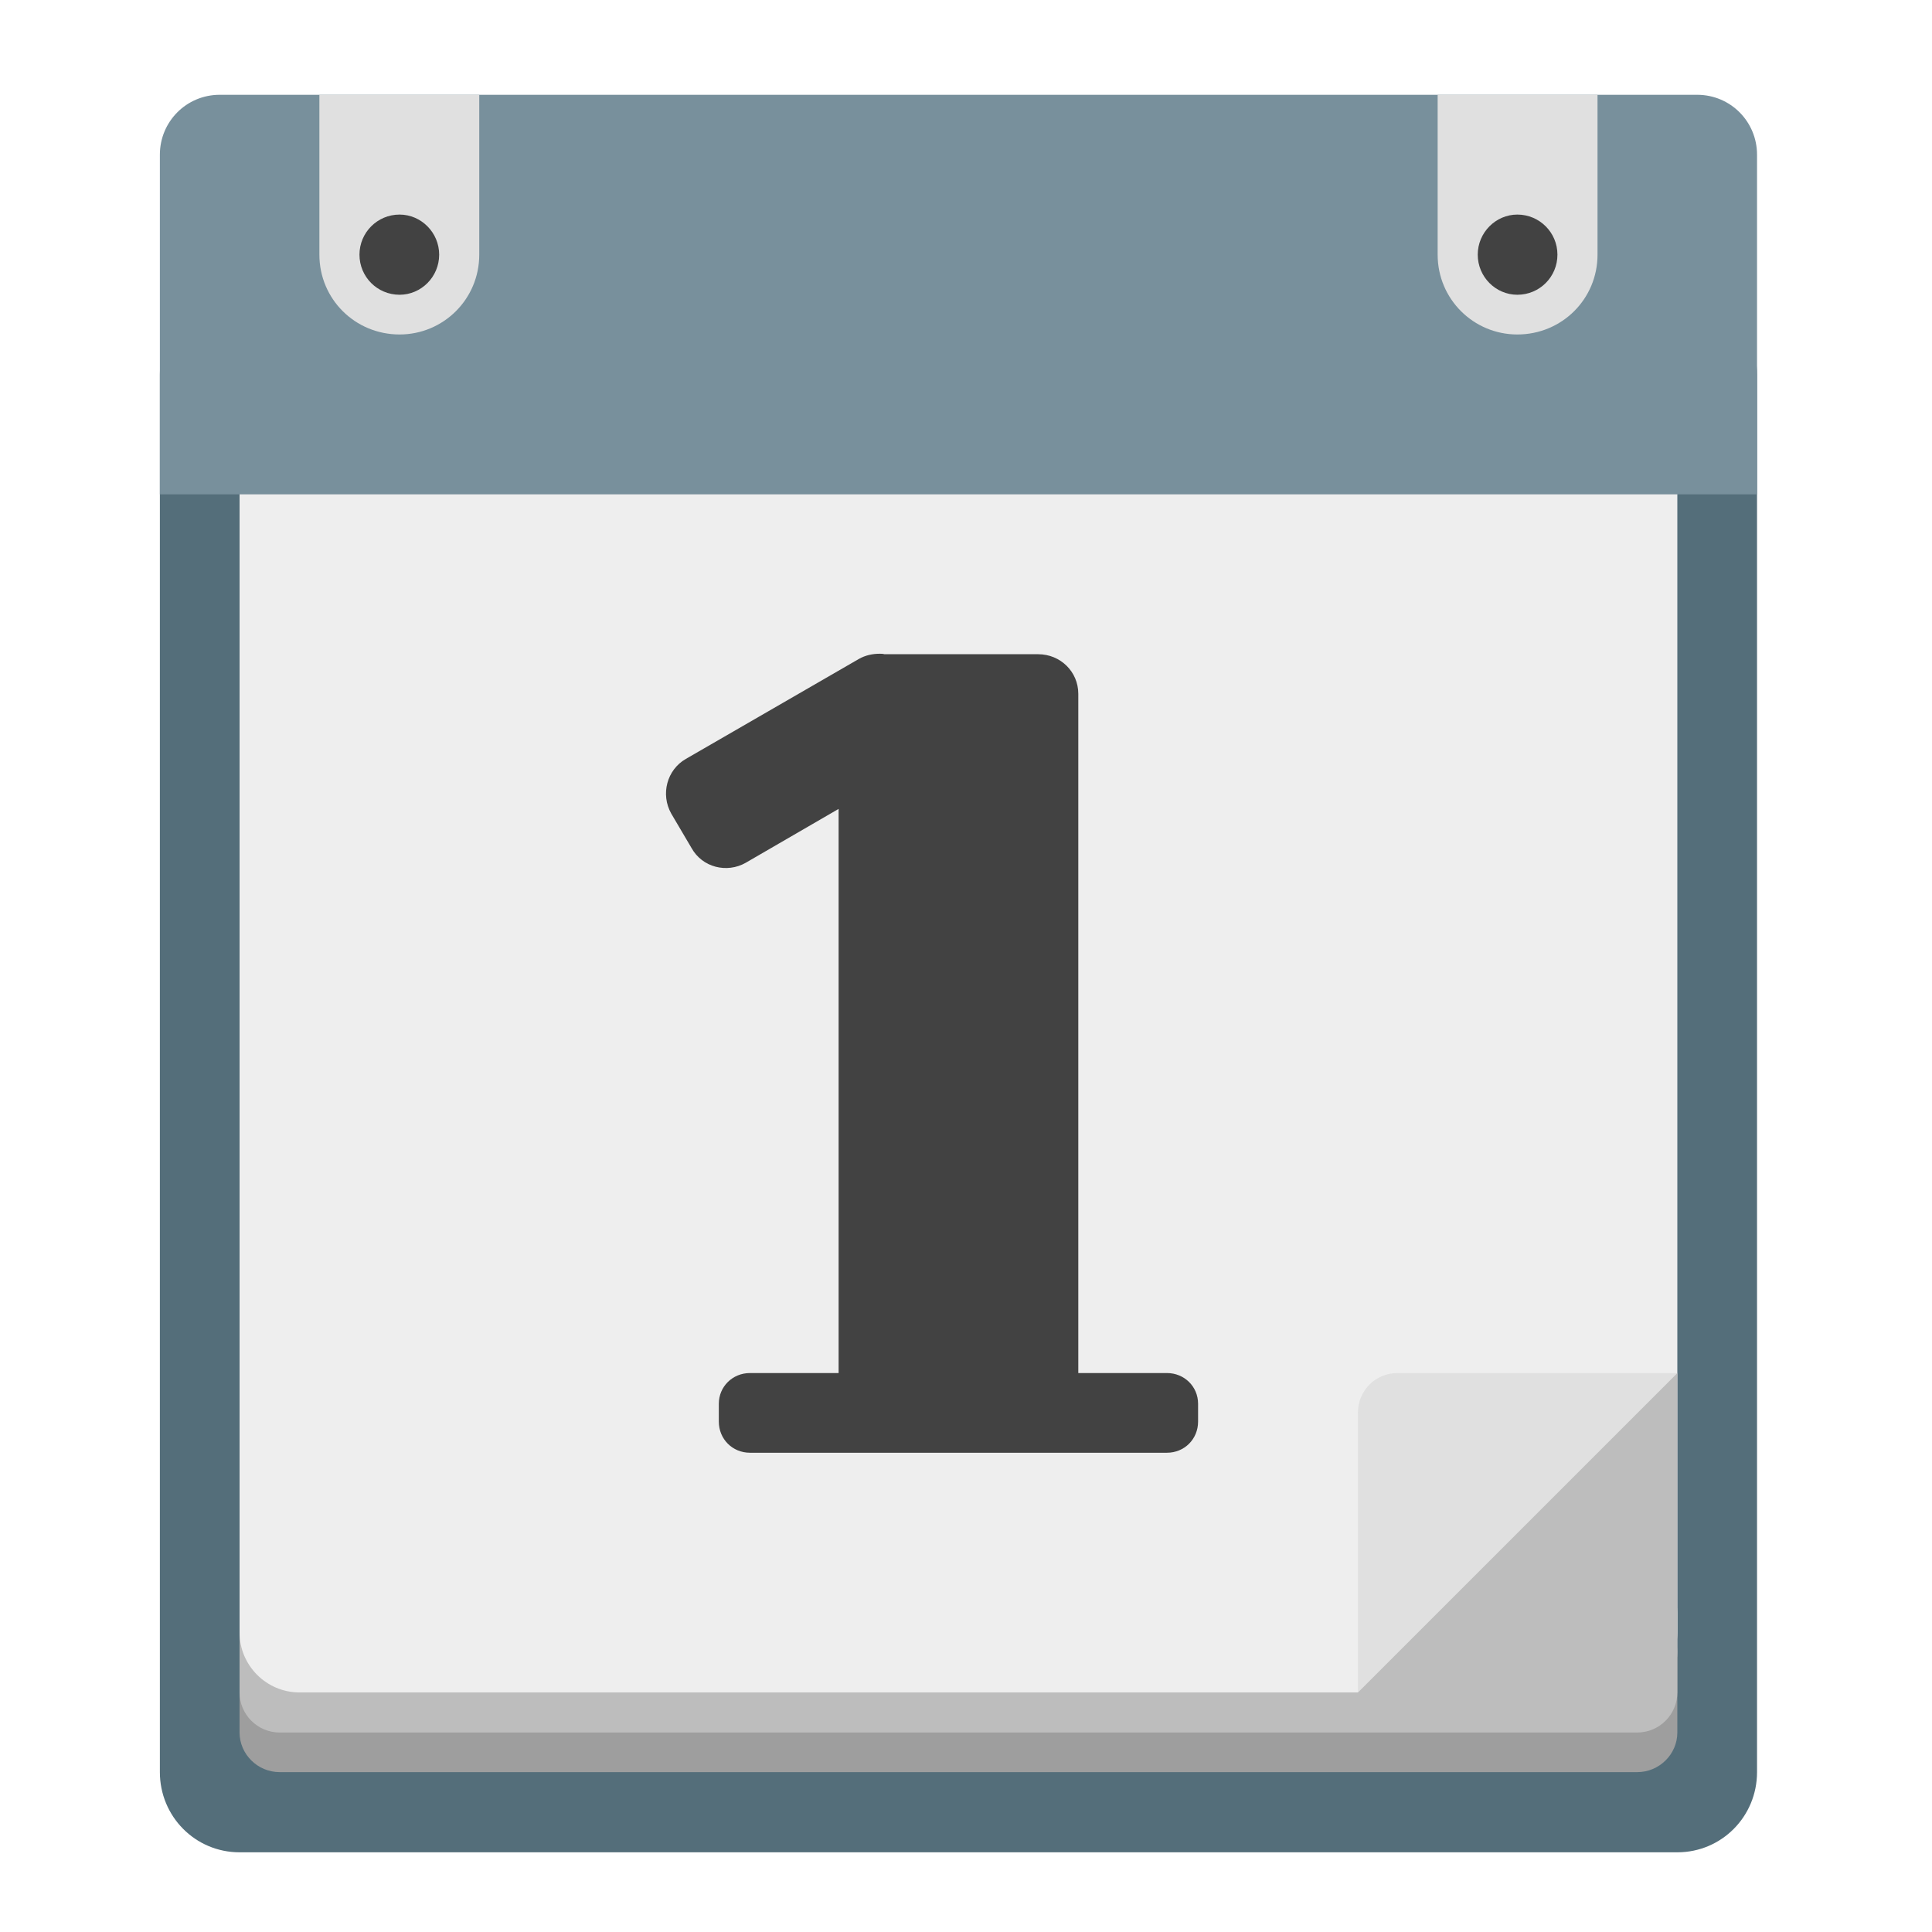
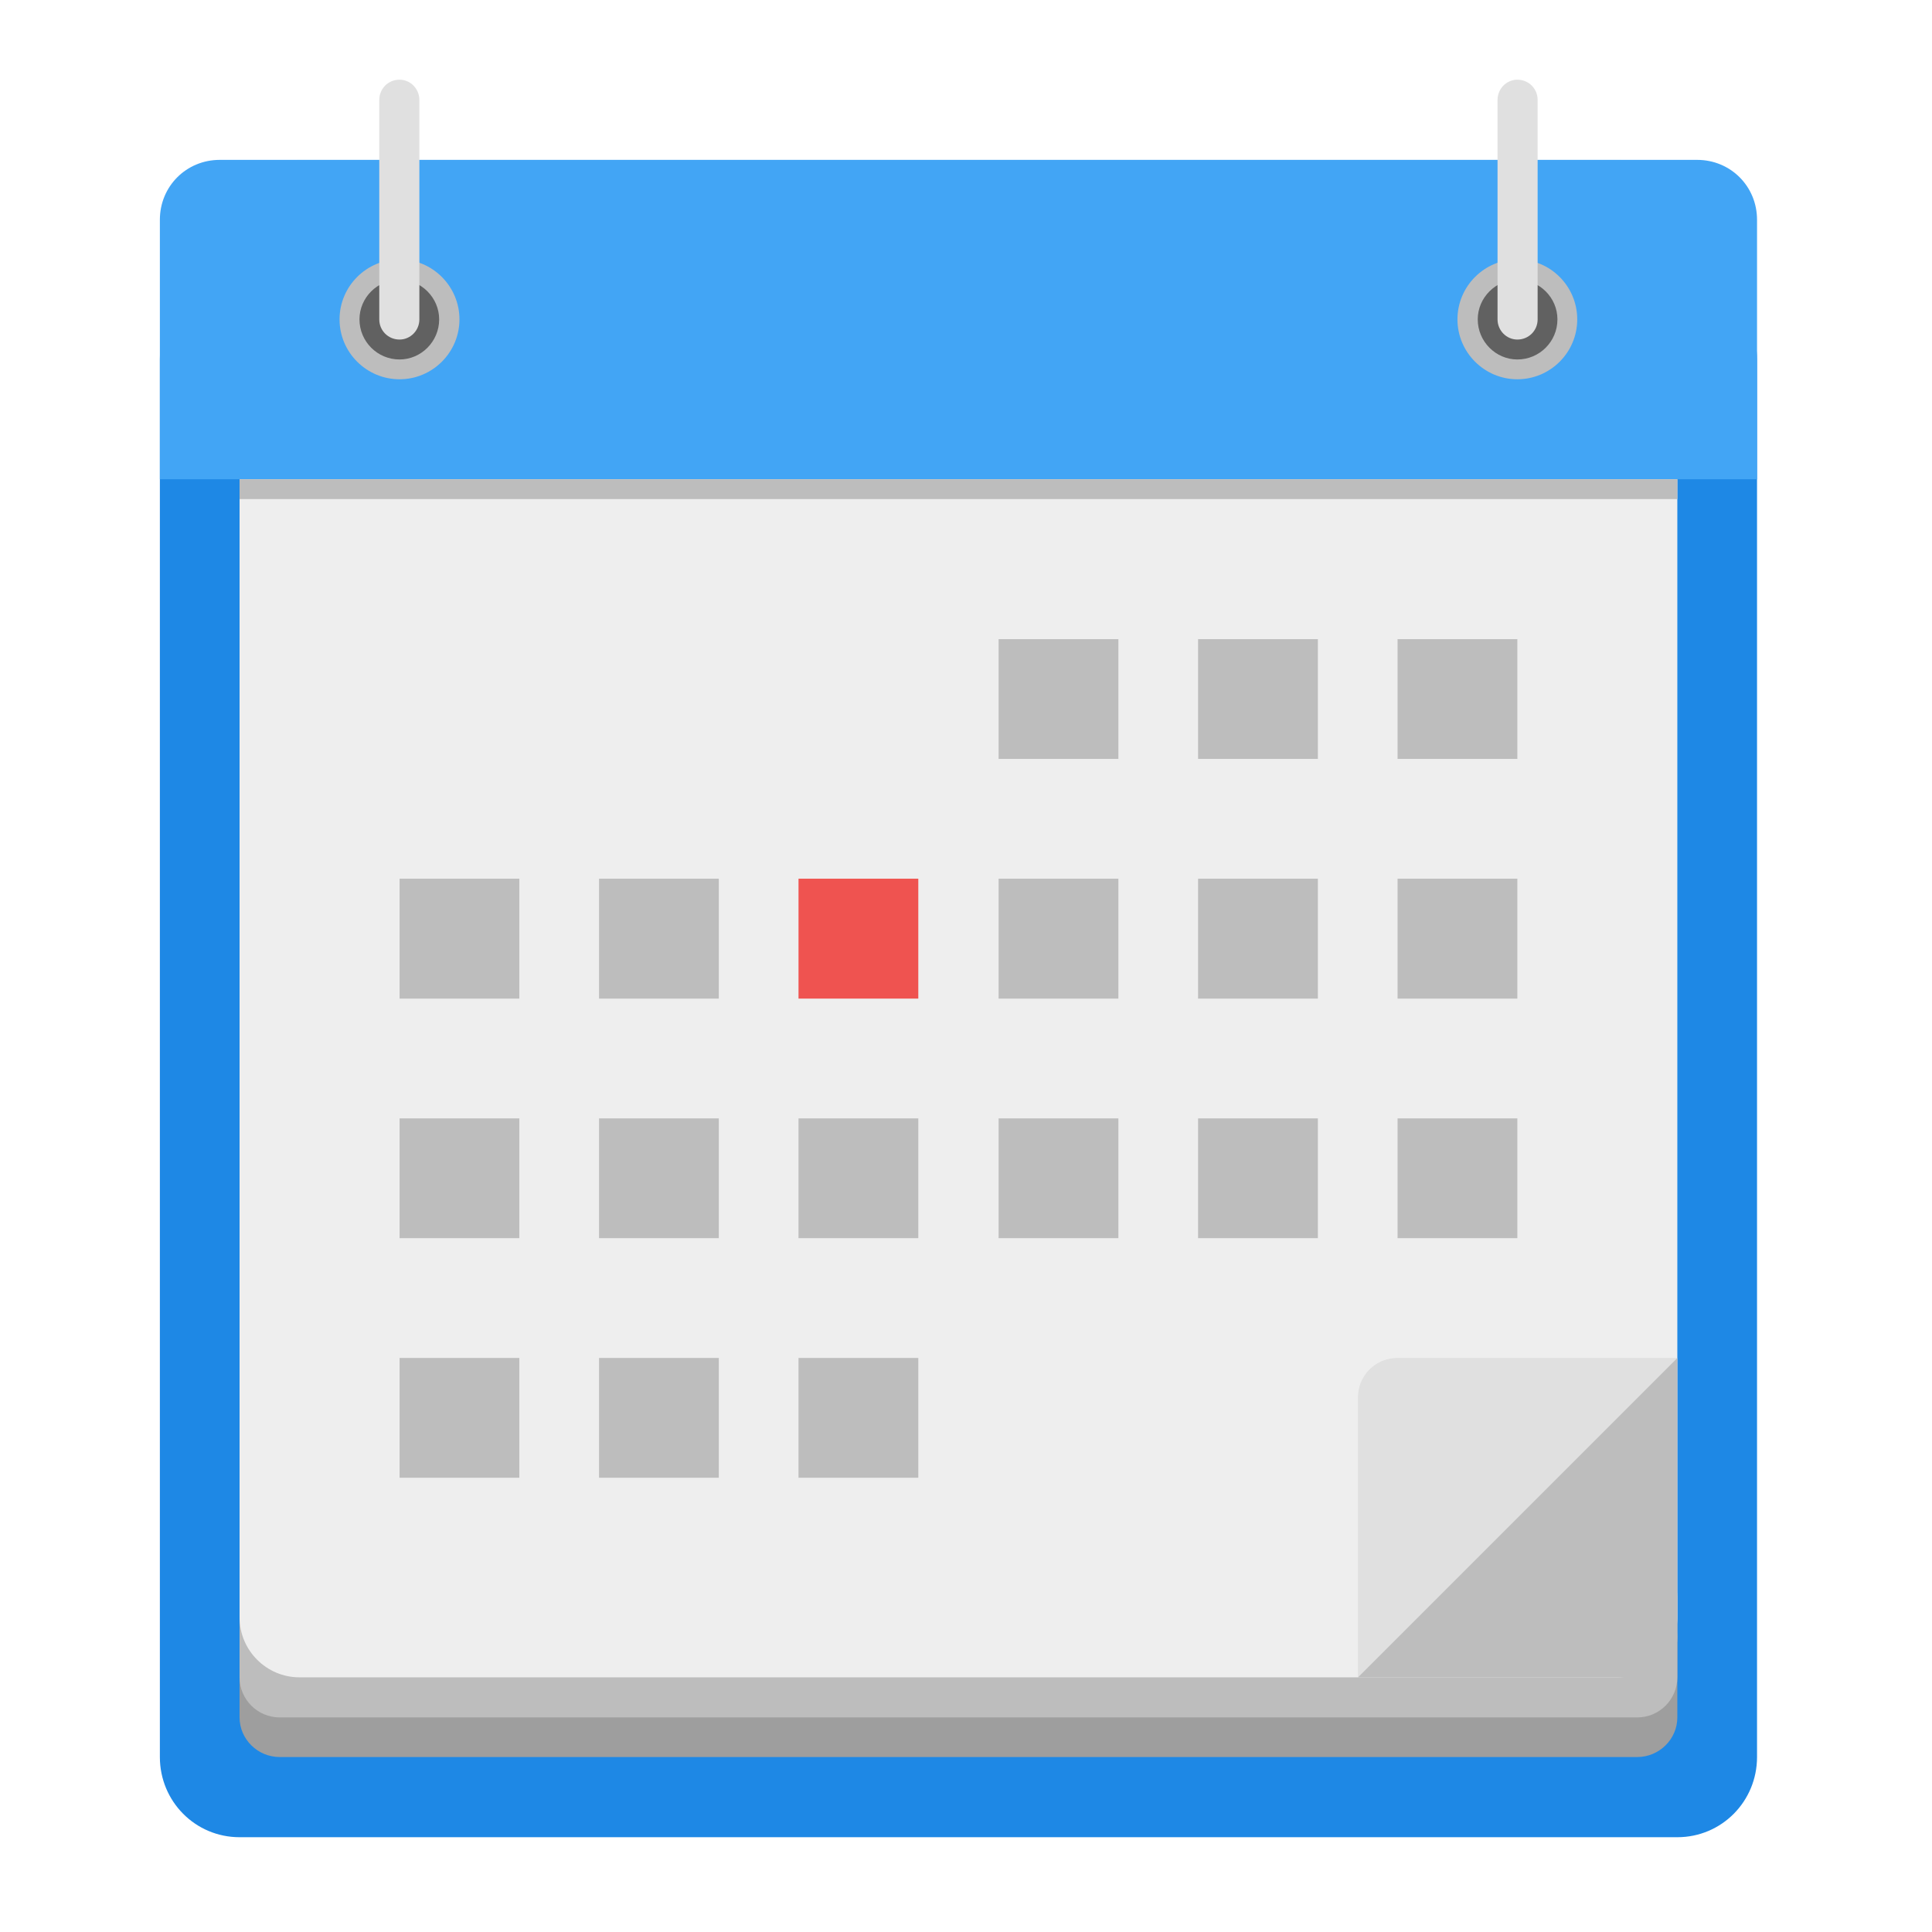
<svg xmlns="http://www.w3.org/2000/svg" width="16px" height="16px" viewBox="0 0 16 16" version="1.1">
  <g id="surface1">
-     <path style=" stroke:none;fill-rule:nonzero;fill:rgb(32.941%,43.137%,47.843%);fill-opacity:1;" d="M 1.984 2.441 L 13.891 2.441 C 14.258 2.441 14.551 2.734 14.551 3.102 L 14.551 14.676 C 14.551 15.043 14.258 15.34 13.891 15.34 L 1.984 15.34 C 1.617 15.34 1.324 15.043 1.324 14.676 L 1.324 3.102 C 1.324 2.734 1.617 2.441 1.984 2.441 Z M 1.984 2.441 " />
-     <path style=" stroke:none;fill-rule:nonzero;fill:rgb(61.961%,61.961%,61.961%);fill-opacity:1;" d="M 2.316 13.355 L 13.559 13.355 C 13.742 13.355 13.891 13.504 13.891 13.684 L 13.891 14.348 C 13.891 14.527 13.742 14.676 13.559 14.676 L 2.316 14.676 C 2.133 14.676 1.984 14.527 1.984 14.348 L 1.984 13.684 C 1.984 13.504 2.133 13.355 2.316 13.355 Z M 2.316 13.355 " />
-     <path style=" stroke:none;fill-rule:nonzero;fill:rgb(74.118%,74.118%,74.118%);fill-opacity:1;" d="M 2.316 13.023 L 13.559 13.023 C 13.742 13.023 13.891 13.172 13.891 13.355 L 13.891 14.016 C 13.891 14.199 13.742 14.348 13.559 14.348 L 2.316 14.348 C 2.133 14.348 1.984 14.199 1.984 14.016 L 1.984 13.355 C 1.984 13.172 2.133 13.023 2.316 13.023 Z M 2.316 13.023 " />
-     <path style=" stroke:none;fill-rule:nonzero;fill:rgb(93.333%,93.333%,93.333%);fill-opacity:1;" d="M 2.48 1.449 L 13.395 1.449 C 13.668 1.449 13.891 1.672 13.891 1.945 L 13.891 13.52 C 13.891 13.793 13.668 14.016 13.395 14.016 L 2.48 14.016 C 2.207 14.016 1.984 13.793 1.984 13.52 L 1.984 1.945 C 1.984 1.672 2.207 1.449 2.48 1.449 Z M 2.48 1.449 " />
-     <path style=" stroke:none;fill-rule:nonzero;fill:rgb(47.059%,56.471%,61.176%);fill-opacity:1;" d="M 1.82 0.785 C 1.543 0.785 1.324 1.008 1.324 1.281 L 1.324 4.094 L 14.551 4.094 L 14.551 1.281 C 14.551 1.008 14.332 0.785 14.055 0.785 Z M 1.82 0.785 " />
-     <path style=" stroke:none;fill-rule:nonzero;fill:rgb(87.843%,87.843%,87.843%);fill-opacity:1;" d="M 11.906 0.785 L 11.906 2.109 C 11.906 2.477 12.203 2.77 12.566 2.77 C 12.934 2.77 13.23 2.477 13.23 2.109 L 13.23 0.785 Z M 11.906 0.785 " />
-     <path style=" stroke:none;fill-rule:nonzero;fill:rgb(25.882%,25.882%,25.882%);fill-opacity:1;" d="M 12.566 1.777 C 12.75 1.777 12.898 1.926 12.898 2.109 C 12.898 2.293 12.75 2.441 12.566 2.441 C 12.387 2.441 12.238 2.293 12.238 2.109 C 12.238 1.926 12.387 1.777 12.566 1.777 Z M 12.566 1.777 " />
-     <path style=" stroke:none;fill-rule:nonzero;fill:rgb(87.843%,87.843%,87.843%);fill-opacity:1;" d="M 2.645 0.785 L 2.645 2.109 C 2.645 2.477 2.941 2.77 3.309 2.77 C 3.672 2.77 3.969 2.477 3.969 2.109 L 3.969 0.785 Z M 2.645 0.785 " />
-     <path style=" stroke:none;fill-rule:nonzero;fill:rgb(25.882%,25.882%,25.882%);fill-opacity:1;" d="M 3.309 1.777 C 3.488 1.777 3.637 1.926 3.637 2.109 C 3.637 2.293 3.488 2.441 3.309 2.441 C 3.125 2.441 2.977 2.293 2.977 2.109 C 2.977 1.926 3.125 1.777 3.309 1.777 Z M 3.309 1.777 " />
-     <path style=" stroke:none;fill-rule:nonzero;fill:rgb(25.882%,25.882%,25.882%);fill-opacity:1;" d="M 7.285 5.414 C 7.227 5.414 7.168 5.426 7.113 5.457 L 5.68 6.285 C 5.523 6.375 5.469 6.578 5.559 6.738 L 5.727 7.023 C 5.816 7.184 6.02 7.234 6.176 7.145 L 6.945 6.699 L 6.945 11.371 L 6.211 11.371 C 6.066 11.371 5.953 11.484 5.953 11.625 L 5.953 11.773 C 5.953 11.918 6.066 12.031 6.211 12.031 L 9.664 12.031 C 9.809 12.031 9.922 11.918 9.922 11.773 L 9.922 11.625 C 9.922 11.484 9.809 11.371 9.664 11.371 L 8.93 11.371 L 8.93 5.746 C 8.93 5.562 8.781 5.418 8.598 5.418 L 7.324 5.418 C 7.312 5.414 7.301 5.414 7.285 5.414 Z M 7.285 5.414 " />
-     <path style=" stroke:none;fill-rule:nonzero;fill:rgb(87.843%,87.843%,87.843%);fill-opacity:1;" d="M 11.246 14.016 L 13.891 11.371 L 11.574 11.371 C 11.391 11.371 11.246 11.516 11.246 11.699 Z M 11.246 14.016 " />
-     <path style=" stroke:none;fill-rule:nonzero;fill:rgb(74.118%,74.118%,74.118%);fill-opacity:1;" d="M 13.891 11.371 L 11.246 14.016 L 13.559 14.016 C 13.742 14.016 13.891 13.867 13.891 13.684 Z M 13.891 11.371 " />
+     <path style=" stroke:none;fill-rule:nonzero;fill:rgb(11.765%,53.333%,89.804%);fill-opacity:1;" d="M 1.984 2.316 L 13.891 2.316 C 14.258 2.316 14.551 2.609 14.551 2.977 L 14.551 14.551 C 14.551 14.918 14.258 15.215 13.891 15.215 L 1.984 15.215 C 1.617 15.215 1.324 14.918 1.324 14.551 L 1.324 2.977 C 1.324 2.609 1.617 2.316 1.984 2.316 Z M 1.984 2.316 " />
+     <path style=" stroke:none;fill-rule:nonzero;fill:rgb(61.961%,61.961%,61.961%);fill-opacity:1;" d="M 2.316 13.23 L 13.559 13.23 C 13.742 13.23 13.891 13.379 13.891 13.559 L 13.891 14.223 C 13.891 14.402 13.742 14.551 13.559 14.551 L 2.316 14.551 C 2.133 14.551 1.984 14.402 1.984 14.223 L 1.984 13.559 C 1.984 13.379 2.133 13.23 2.316 13.23 Z M 2.316 13.23 " />
+     <path style=" stroke:none;fill-rule:nonzero;fill:rgb(74.118%,74.118%,74.118%);fill-opacity:1;" d="M 2.316 12.898 L 13.559 12.898 C 13.742 12.898 13.891 13.047 13.891 13.23 L 13.891 13.891 C 13.891 14.074 13.742 14.223 13.559 14.223 L 2.316 14.223 C 2.133 14.223 1.984 14.074 1.984 13.891 L 1.984 13.23 C 1.984 13.047 2.133 12.898 2.316 12.898 Z M 2.316 12.898 " />
+     <path style=" stroke:none;fill-rule:nonzero;fill:rgb(93.333%,93.333%,93.333%);fill-opacity:1;" d="M 2.48 1.324 L 13.395 1.324 C 13.668 1.324 13.891 1.547 13.891 1.82 L 13.891 13.395 C 13.891 13.668 13.668 13.891 13.395 13.891 L 2.48 13.891 C 2.207 13.891 1.984 13.668 1.984 13.395 L 1.984 1.82 C 1.984 1.547 2.207 1.324 2.48 1.324 Z M 2.48 1.324 " />
+     <path style=" stroke:none;fill-rule:nonzero;fill:rgb(25.882%,64.706%,96.078%);fill-opacity:1;" d="M 1.82 1.324 C 1.543 1.324 1.324 1.543 1.324 1.82 L 1.324 3.969 L 14.551 3.969 L 14.551 1.82 C 14.551 1.543 14.332 1.324 14.055 1.324 Z M 1.82 1.324 " />
+     <path style=" stroke:none;fill-rule:nonzero;fill:rgb(87.843%,87.843%,87.843%);fill-opacity:1;" d="M 11.246 13.891 L 13.891 11.246 L 11.574 11.246 C 11.391 11.246 11.246 11.391 11.246 11.574 Z M 11.246 13.891 " />
+     <path style=" stroke:none;fill-rule:nonzero;fill:rgb(74.118%,74.118%,74.118%);fill-opacity:1;" d="M 13.891 11.246 L 11.246 13.891 L 13.559 13.891 C 13.742 13.891 13.891 13.742 13.891 13.559 Z M 13.891 11.246 " />
+     <path style=" stroke:none;fill-rule:nonzero;fill:rgb(74.118%,74.118%,74.118%);fill-opacity:1;" d="M 1.984 3.969 L 13.891 3.969 L 13.891 4.133 L 1.984 4.133 Z M 1.984 3.969 " />
+     <path style=" stroke:none;fill-rule:nonzero;fill:rgb(74.118%,74.118%,74.118%);fill-opacity:1;" d="M 8.27 5.293 L 9.262 5.293 L 9.262 6.285 L 8.27 6.285 Z M 8.27 5.293 " />
+     <path style=" stroke:none;fill-rule:nonzero;fill:rgb(74.118%,74.118%,74.118%);fill-opacity:1;" d="M 9.922 5.293 L 10.914 5.293 L 10.914 6.285 L 9.922 6.285 Z M 9.922 5.293 " />
+     <path style=" stroke:none;fill-rule:nonzero;fill:rgb(74.118%,74.118%,74.118%);fill-opacity:1;" d="M 11.574 5.293 L 12.566 5.293 L 12.566 6.285 L 11.574 6.285 Z M 11.574 5.293 " />
+     <path style=" stroke:none;fill-rule:nonzero;fill:rgb(74.118%,74.118%,74.118%);fill-opacity:1;" d="M 3.309 7.277 L 4.301 7.277 L 4.301 8.27 L 3.309 8.27 Z M 3.309 7.277 " />
+     <path style=" stroke:none;fill-rule:nonzero;fill:rgb(74.118%,74.118%,74.118%);fill-opacity:1;" d="M 4.961 7.277 L 5.953 7.277 L 5.953 8.27 L 4.961 8.27 Z M 4.961 7.277 " />
+     <path style=" stroke:none;fill-rule:nonzero;fill:rgb(93.725%,32.549%,31.373%);fill-opacity:1;" d="M 6.613 7.277 L 7.605 7.277 L 7.605 8.27 L 6.613 8.27 Z M 6.613 7.277 " />
+     <path style=" stroke:none;fill-rule:nonzero;fill:rgb(74.118%,74.118%,74.118%);fill-opacity:1;" d="M 8.27 7.277 L 9.262 7.277 L 9.262 8.27 L 8.27 8.27 Z M 8.27 7.277 " />
+     <path style=" stroke:none;fill-rule:nonzero;fill:rgb(74.118%,74.118%,74.118%);fill-opacity:1;" d="M 9.922 7.277 L 10.914 7.277 L 10.914 8.27 L 9.922 8.27 Z M 9.922 7.277 " />
+     <path style=" stroke:none;fill-rule:nonzero;fill:rgb(74.118%,74.118%,74.118%);fill-opacity:1;" d="M 11.574 7.277 L 12.566 7.277 L 12.566 8.27 L 11.574 8.27 Z M 11.574 7.277 " />
+     <path style=" stroke:none;fill-rule:nonzero;fill:rgb(74.118%,74.118%,74.118%);fill-opacity:1;" d="M 3.309 9.262 L 4.301 9.262 L 4.301 10.254 L 3.309 10.254 Z M 3.309 9.262 " />
+     <path style=" stroke:none;fill-rule:nonzero;fill:rgb(74.118%,74.118%,74.118%);fill-opacity:1;" d="M 4.961 9.262 L 5.953 9.262 L 5.953 10.254 L 4.961 10.254 Z M 4.961 9.262 " />
+     <path style=" stroke:none;fill-rule:nonzero;fill:rgb(74.118%,74.118%,74.118%);fill-opacity:1;" d="M 6.613 9.262 L 7.605 9.262 L 7.605 10.254 L 6.613 10.254 Z M 6.613 9.262 " />
+     <path style=" stroke:none;fill-rule:nonzero;fill:rgb(74.118%,74.118%,74.118%);fill-opacity:1;" d="M 8.27 9.262 L 9.262 9.262 L 9.262 10.254 L 8.27 10.254 Z M 8.27 9.262 " />
+     <path style=" stroke:none;fill-rule:nonzero;fill:rgb(74.118%,74.118%,74.118%);fill-opacity:1;" d="M 9.922 9.262 L 10.914 9.262 L 10.914 10.254 L 9.922 10.254 Z M 9.922 9.262 " />
+     <path style=" stroke:none;fill-rule:nonzero;fill:rgb(74.118%,74.118%,74.118%);fill-opacity:1;" d="M 11.574 9.262 L 12.566 9.262 L 12.566 10.254 L 11.574 10.254 Z M 11.574 9.262 " />
+     <path style=" stroke:none;fill-rule:nonzero;fill:rgb(74.118%,74.118%,74.118%);fill-opacity:1;" d="M 3.309 11.246 L 4.301 11.246 L 4.301 12.238 L 3.309 12.238 Z M 3.309 11.246 " />
+     <path style=" stroke:none;fill-rule:nonzero;fill:rgb(74.118%,74.118%,74.118%);fill-opacity:1;" d="M 4.961 11.246 L 5.953 11.246 L 5.953 12.238 L 4.961 12.238 Z M 4.961 11.246 " />
+     <path style=" stroke:none;fill-rule:nonzero;fill:rgb(74.118%,74.118%,74.118%);fill-opacity:1;" d="M 6.613 11.246 L 7.605 11.246 L 7.605 12.238 L 6.613 12.238 Z M 6.613 11.246 " />
+     <path style=" stroke:none;fill-rule:nonzero;fill:rgb(74.118%,74.118%,74.118%);fill-opacity:1;" d="M 3.309 2.148 C 3.582 2.148 3.805 2.371 3.805 2.645 C 3.805 2.918 3.582 3.141 3.309 3.141 C 3.035 3.141 2.812 2.918 2.812 2.645 C 2.812 2.371 3.035 2.148 3.309 2.148 Z M 3.309 2.148 " />
+     <path style=" stroke:none;fill-rule:nonzero;fill:rgb(38.039%,38.039%,38.039%);fill-opacity:1;" d="M 3.309 2.316 C 3.488 2.316 3.637 2.465 3.637 2.645 C 3.637 2.828 3.488 2.977 3.309 2.977 C 3.125 2.977 2.977 2.828 2.977 2.645 C 2.977 2.465 3.125 2.316 3.309 2.316 Z M 3.309 2.316 " />
+     <path style=" stroke:none;fill-rule:nonzero;fill:rgb(74.118%,74.118%,74.118%);fill-opacity:1;" d="M 12.566 2.148 C 12.84 2.148 13.062 2.371 13.062 2.645 C 13.062 2.918 12.84 3.141 12.566 3.141 C 12.293 3.141 12.07 2.918 12.07 2.645 C 12.07 2.371 12.293 2.148 12.566 2.148 Z M 12.566 2.148 " />
+     <path style=" stroke:none;fill-rule:nonzero;fill:rgb(38.039%,38.039%,38.039%);fill-opacity:1;" d="M 12.566 2.316 C 12.75 2.316 12.898 2.465 12.898 2.645 C 12.898 2.828 12.75 2.977 12.566 2.977 C 12.387 2.977 12.238 2.828 12.238 2.645 C 12.238 2.465 12.387 2.316 12.566 2.316 Z M 12.566 2.316 " />
+     <path style=" stroke:none;fill-rule:nonzero;fill:rgb(87.843%,87.843%,87.843%);fill-opacity:1;" d="M 3.309 0.66 C 3.398 0.66 3.473 0.734 3.473 0.828 L 3.473 2.645 C 3.473 2.738 3.398 2.812 3.309 2.812 C 3.215 2.812 3.141 2.738 3.141 2.645 L 3.141 0.828 C 3.141 0.734 3.215 0.66 3.309 0.66 Z M 3.309 0.66 " />
+     <path style=" stroke:none;fill-rule:nonzero;fill:rgb(87.843%,87.843%,87.843%);fill-opacity:1;" d="M 12.566 0.66 C 12.66 0.66 12.734 0.734 12.734 0.828 L 12.734 2.645 C 12.734 2.738 12.66 2.812 12.566 2.812 C 12.477 2.812 12.402 2.738 12.402 2.645 L 12.402 0.828 C 12.402 0.734 12.477 0.66 12.566 0.66 Z M 12.566 0.66 " />
  </g>
</svg>
